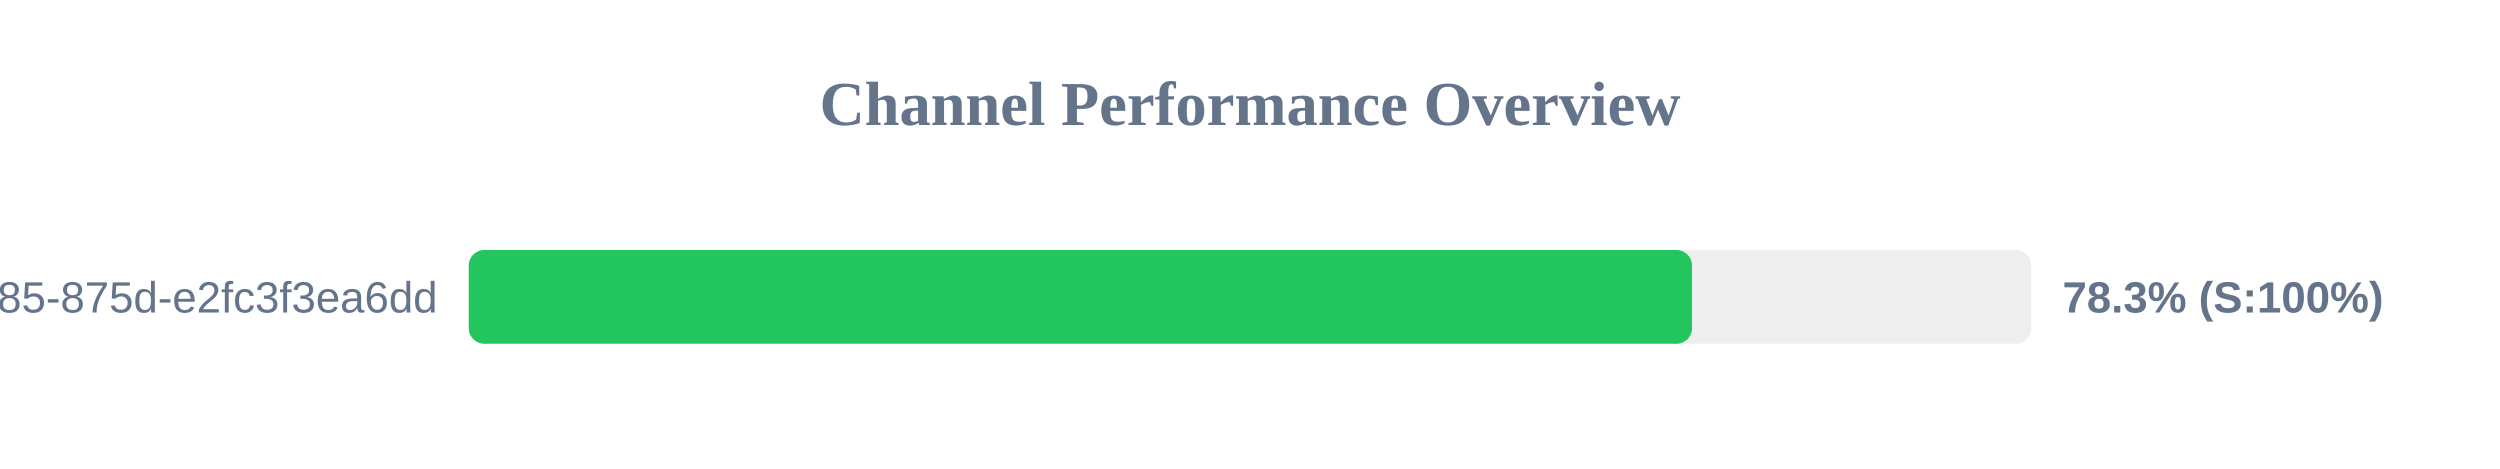
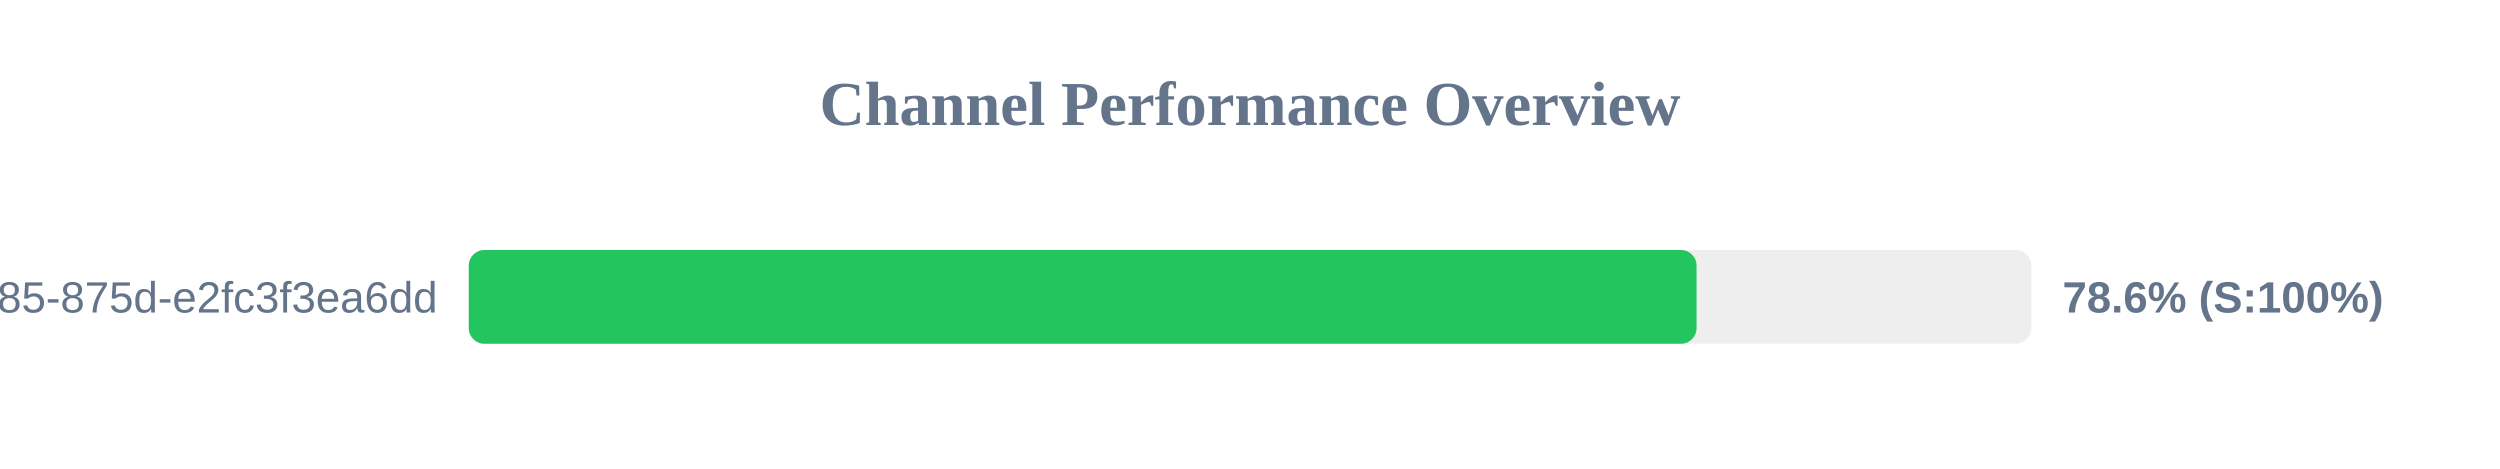
<svg xmlns="http://www.w3.org/2000/svg" width="800" height="150" version="1.1">
  <style>
        .row { font: 14px Arial; fill: #64748b; }
        .score { font: bold 14px Arial; fill: #64748b; }
    </style>
  <text x="400" y="40" text-anchor="middle" font-size="20px" font-weight="bold" fill="#64748b">Channel Performance Overview</text>
  <rect x="150" y="80" width="500" height="30" fill="#eee" rx="5" />
-   <rect x="150" y="80" width="391.45" height="30" fill="#22c55e" rx="5" />
+   <rect x="150" y="80" width="392.9" height="30" fill="#22c55e" rx="5" />
  <text x="140" y="100" text-anchor="end" class="row">?uuid=1045aedf-053c-4585-875d-e2fc3f3ea6dd</text>
-   <text x="660" y="100" text-anchor="start" class="score">78.3% (S:100%)</text>
+   <text x="660" y="100" text-anchor="start" class="score">78.6% (S:100%)</text>
</svg>
